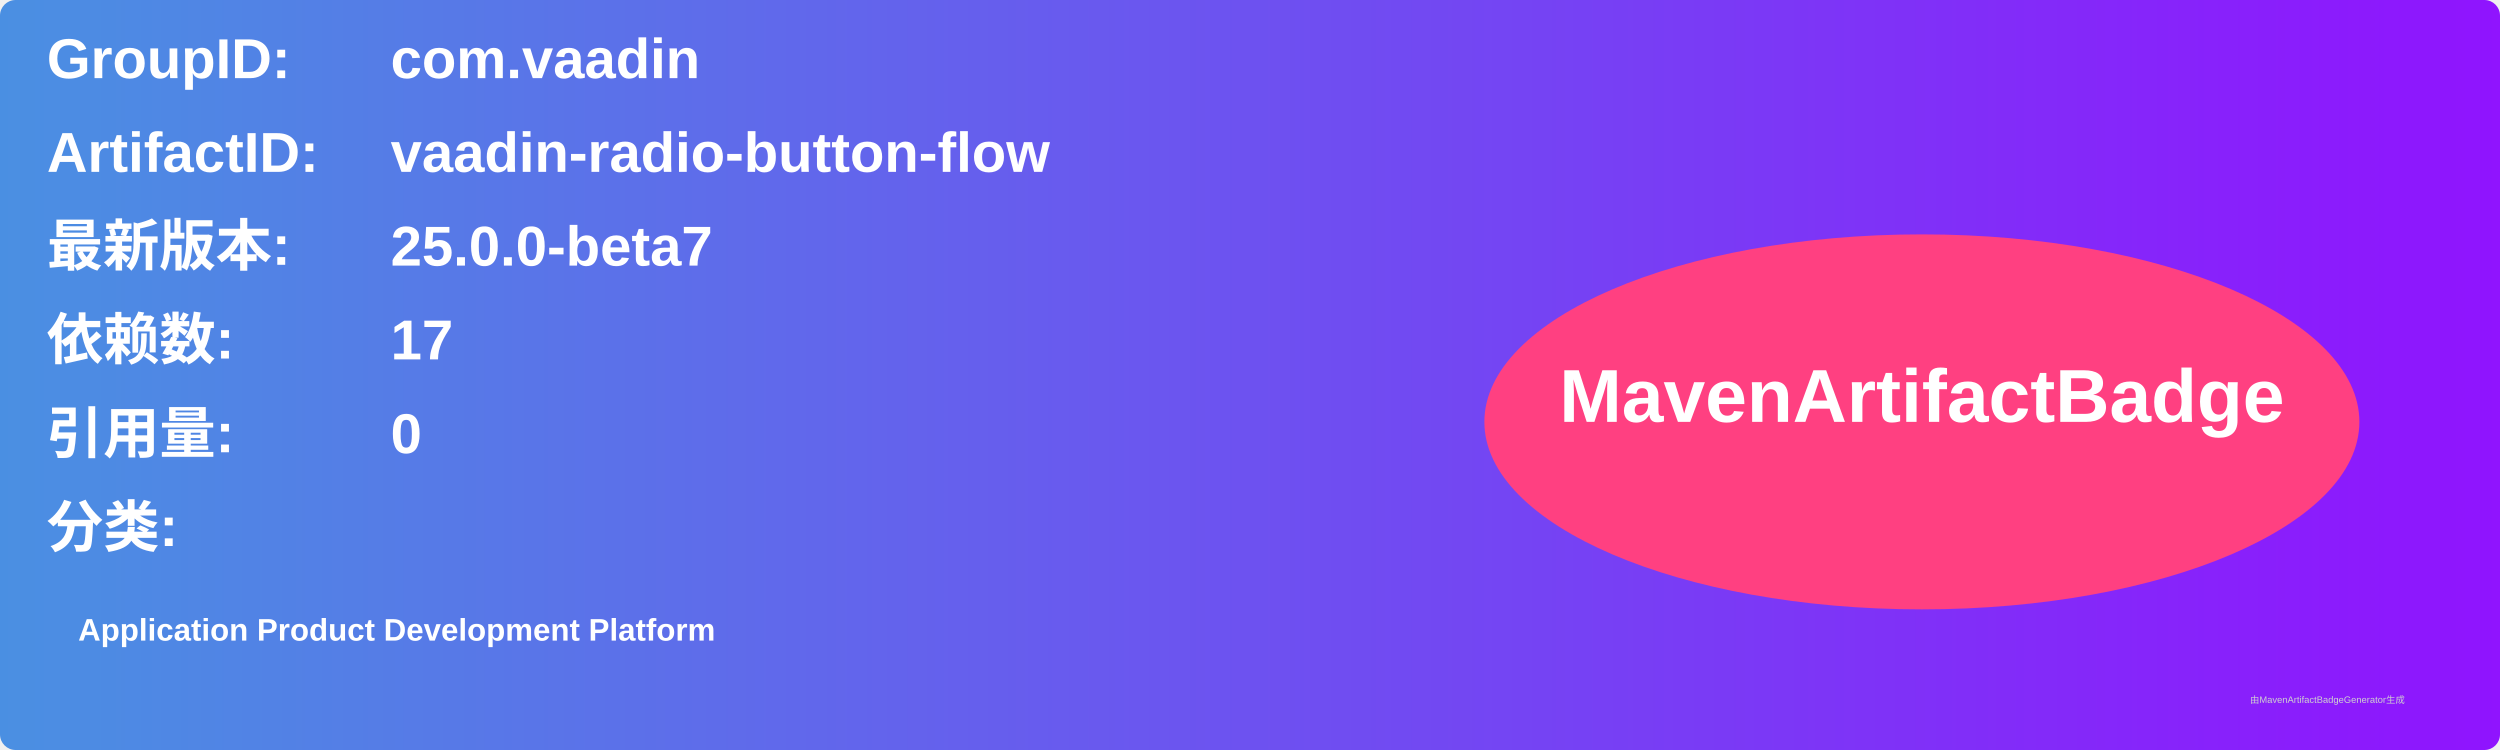
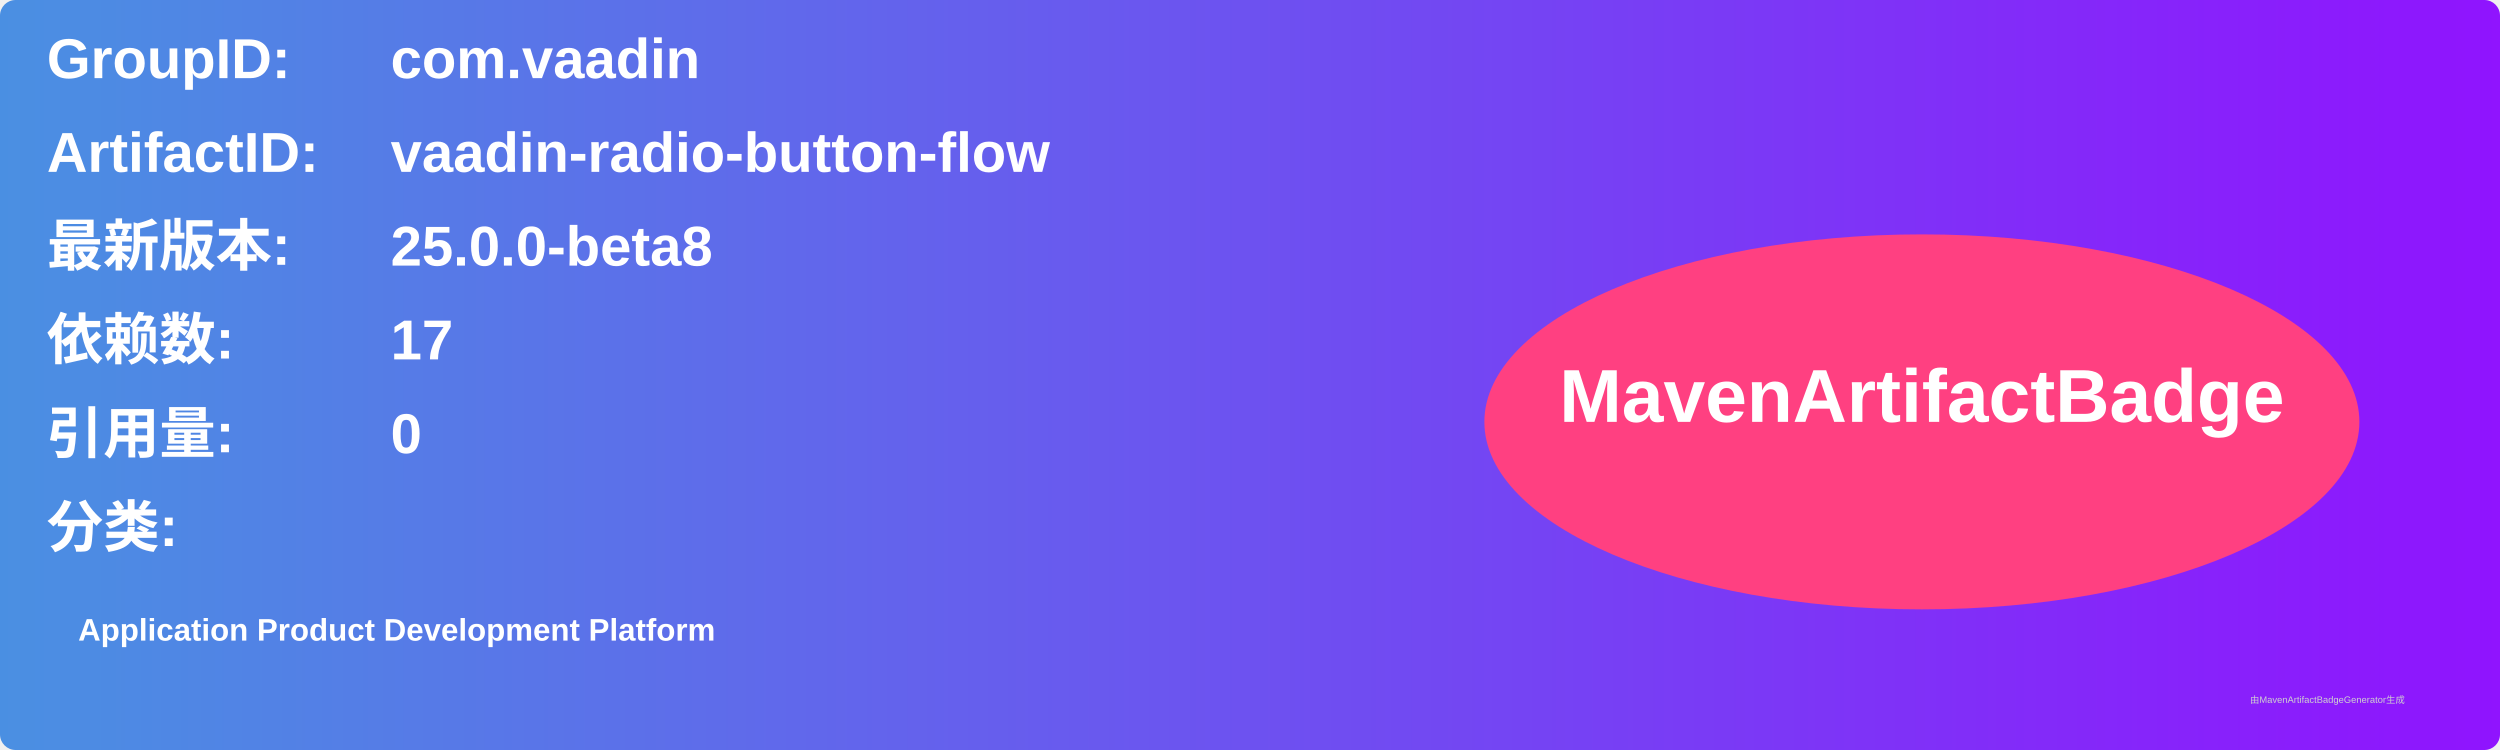
<svg xmlns="http://www.w3.org/2000/svg" width="800" height="240" viewBox="0 0 800 240">
  <linearGradient id="grad" x1="0%" y1="0%" x2="100%" y2="0%">
    <stop offset="0%" stop-color="#4a90e2" />
    <stop offset="100%" stop-color="#9013fe" />
  </linearGradient>
  <rect width="100%" height="100%" rx="5" ry="5" fill="url(#grad)" />
  <g transform="translate(15, 15)">
    <text x="0" y="10" font-family="Arial" font-size="18" fill="white" font-weight="bold" width="260">GroupID:</text>
    <text x="110" y="10" font-family="Arial" font-size="18" fill="white" font-weight="bold" width="460">com.vaadin</text>
    <text x="0" y="40" font-family="Arial" font-size="18" fill="white" font-weight="bold" width="260">ArtifactID:</text>
    <text x="110" y="40" font-family="Arial" font-size="18" fill="white" font-weight="bold" width="460">vaadin-radio-button-flow</text>
    <text x="0" y="70" font-family="Arial" font-size="18" fill="white" font-weight="bold">最新版本:</text>
    <text x="110" y="70" font-family="Arial" font-size="18" fill="white" font-weight="bold">
-       <tspan font-weight="bold">25.0.0-beta7</tspan>
+       <tspan font-weight="bold">25.0.0-beta8</tspan>
    </text>
    <text x="0" y="100" font-family="Arial" font-size="18" fill="white" font-weight="bold">依赖数: </text>
    <text x="110" y="100" font-family="Arial" font-size="18" fill="white">
      <tspan font-weight="bold">17</tspan>
    </text>
    <text x="0" y="130" font-family="Arial" font-size="18" fill="white" font-weight="bold">引用量: </text>
    <text x="110" y="130" font-family="Arial" font-size="18" fill="white">
      <tspan font-weight="bold">0</tspan>
    </text>
    <text x="0" y="160" font-family="Arial" font-size="18" fill="white" font-weight="bold">分类:</text>
    <text x="10" y="190" font-family="Arial" font-size="10" fill="white">
      <tspan font-weight="bold">Application Product Development Platform</tspan>
    </text>
    <ellipse cx="600" cy="120" rx="140" ry="60" fill="#ff4081" />
    <text x="600" y="120" text-anchor="middle" font-family="Arial" font-size="24" fill="white" font-weight="bold">MavenArtifactBadge</text>
  </g>
  <text x="720" y="225" font-family="Arial" font-size="3" fill="#d0d0d0">由MavenArtifactBadgeGenerator生成</text>
</svg>
